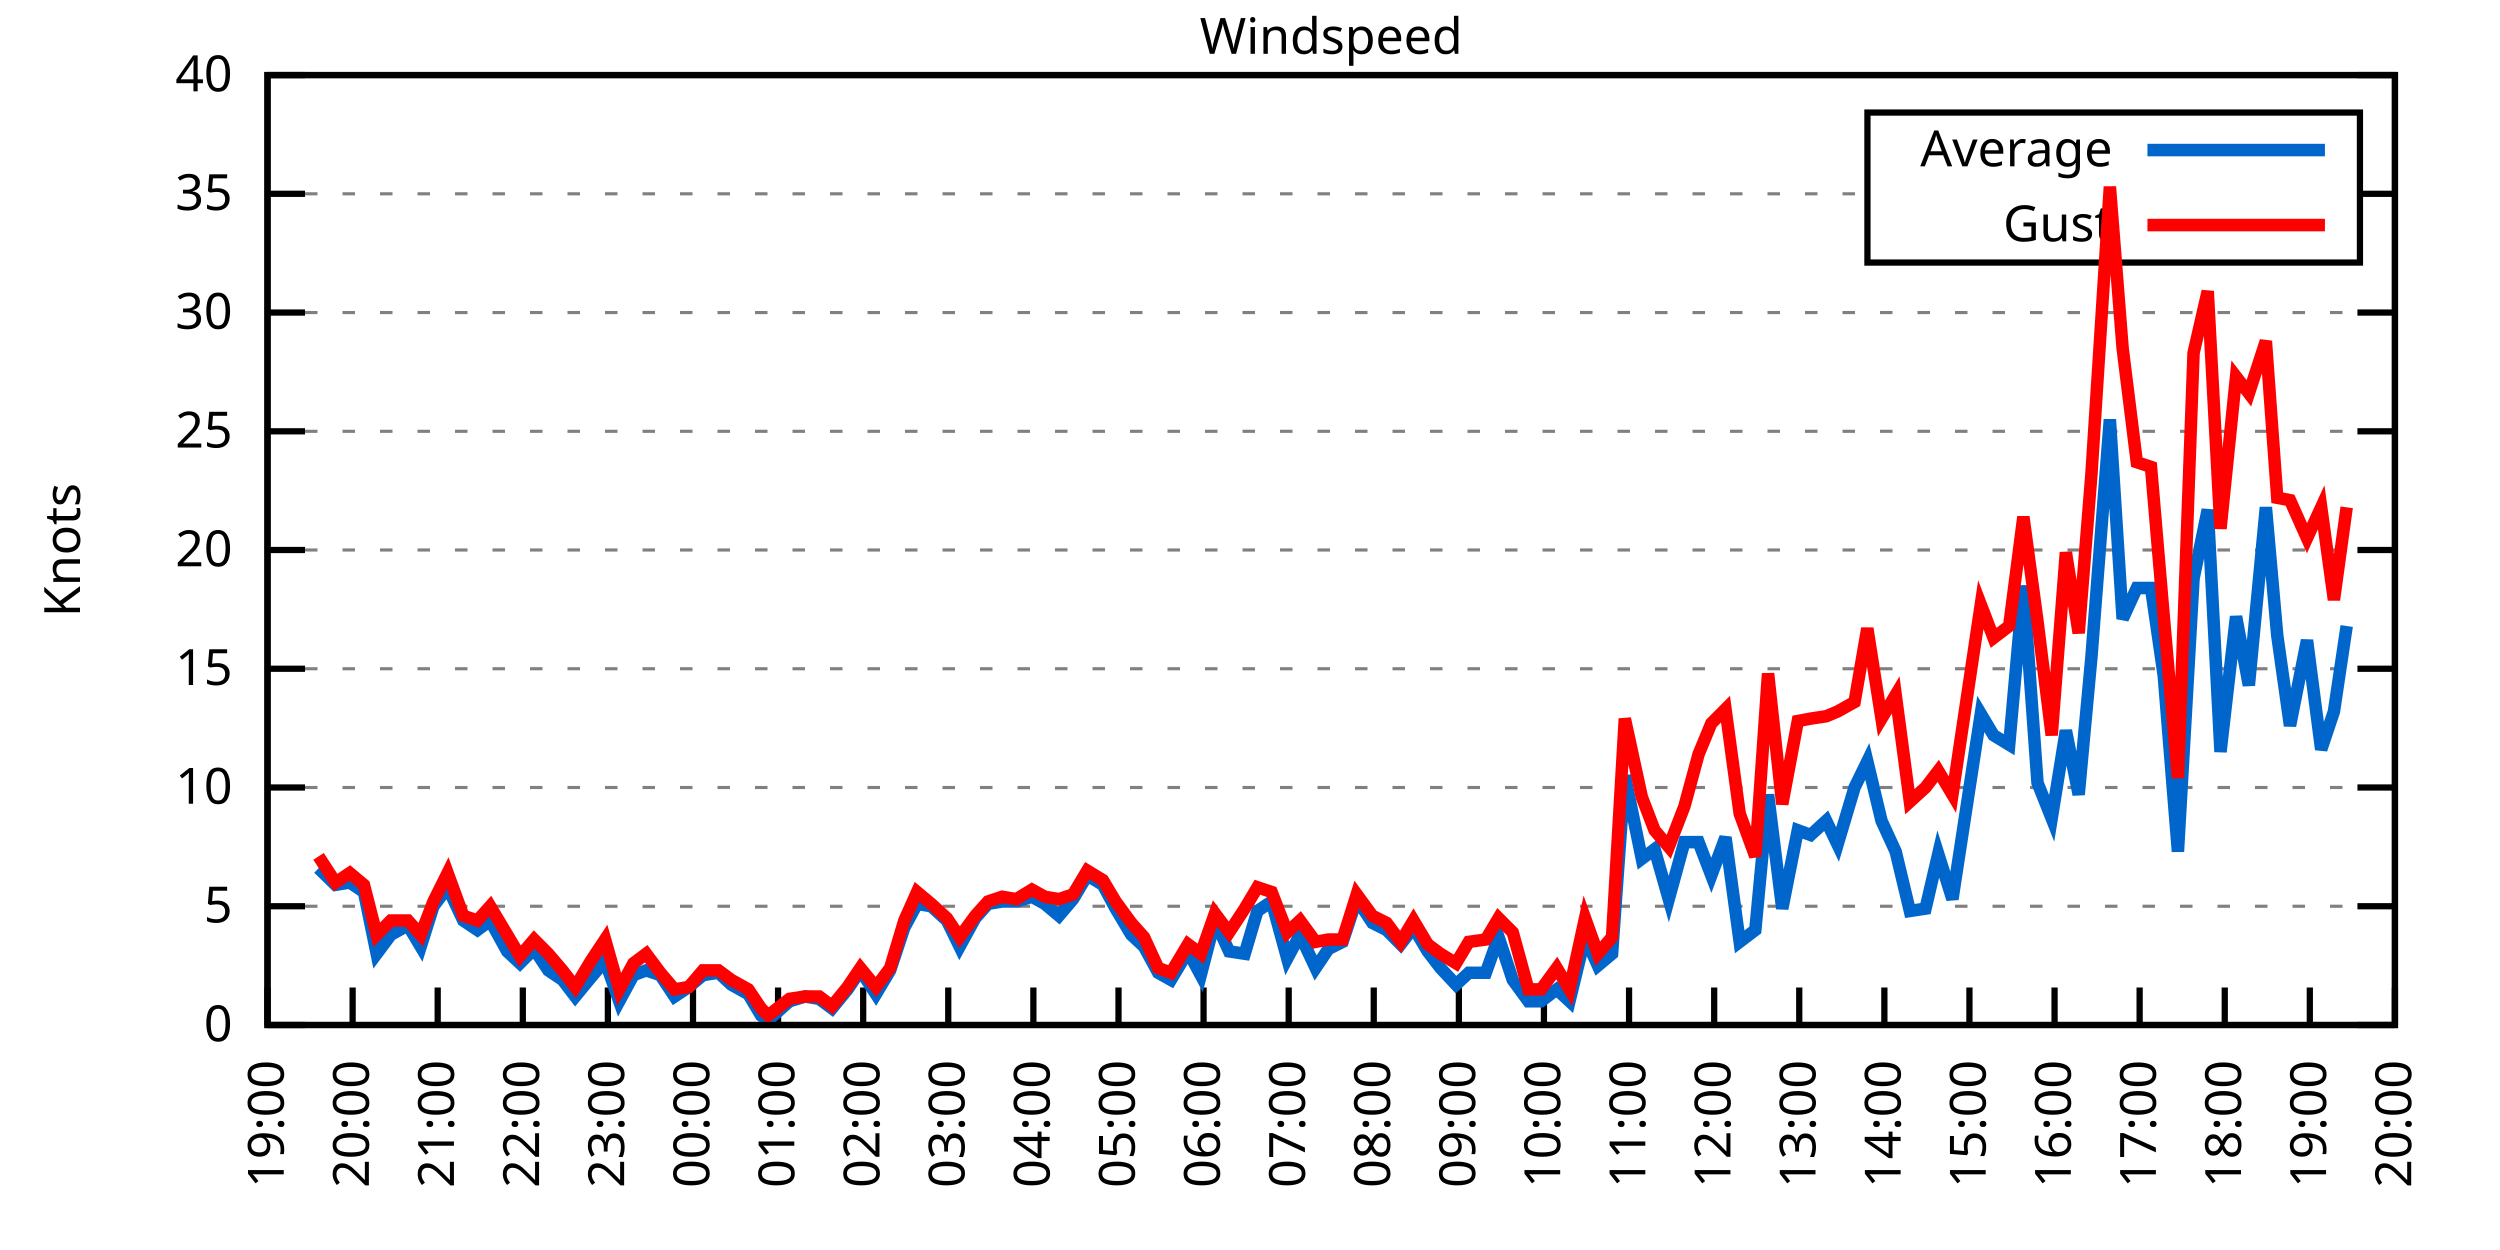
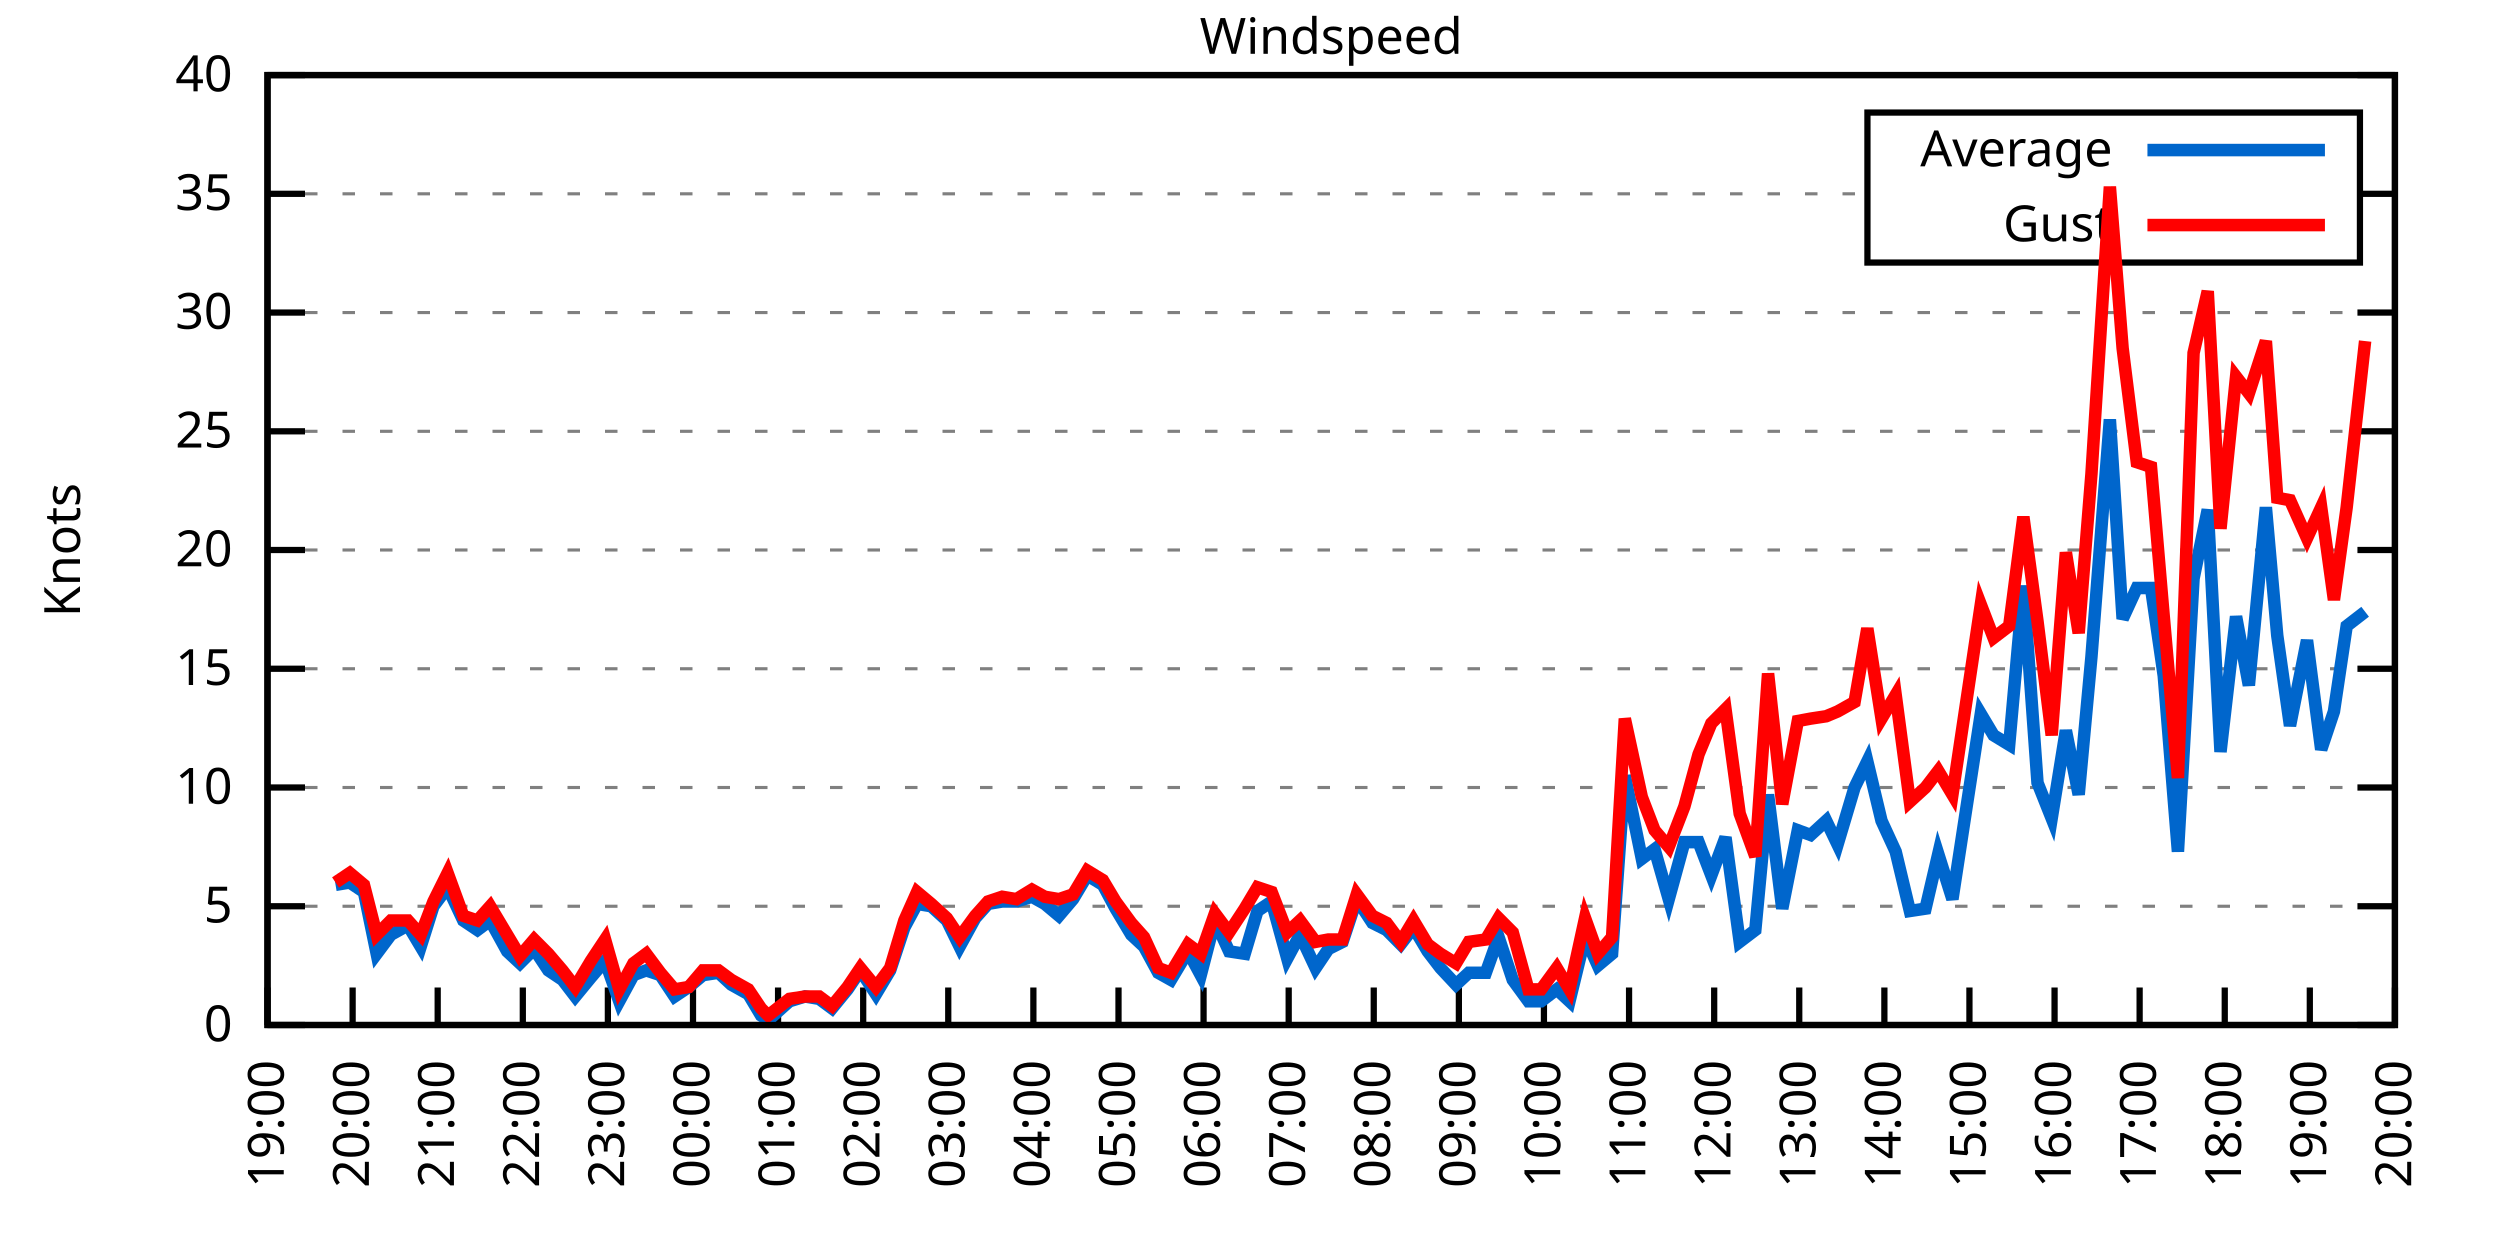
<svg xmlns="http://www.w3.org/2000/svg" xmlns:xlink="http://www.w3.org/1999/xlink" width="400" height="200" viewBox="0 0 400 200">
  <g id="gnuplot_canvas">
    <rect x="0" y="0" width="400" height="200" fill="none" />
    <defs>
      <circle id="gpDot" r="0.5" stroke-width="0.5" stroke="currentColor" />
      <path id="gpPt0" stroke-width="0.333" stroke="currentColor" d="M-1,0 h2 M0,-1 v2" />
      <path id="gpPt1" stroke-width="0.333" stroke="currentColor" d="M-1,-1 L1,1 M1,-1 L-1,1" />
      <path id="gpPt2" stroke-width="0.333" stroke="currentColor" d="M-1,0 L1,0 M0,-1 L0,1 M-1,-1 L1,1 M-1,1 L1,-1" />
      <rect id="gpPt3" stroke-width="0.333" stroke="currentColor" x="-1" y="-1" width="2" height="2" />
      <rect id="gpPt4" stroke-width="0.333" stroke="currentColor" fill="currentColor" x="-1" y="-1" width="2" height="2" />
      <circle id="gpPt5" stroke-width="0.333" stroke="currentColor" cx="0" cy="0" r="1" />
      <use xlink:href="#gpPt5" id="gpPt6" fill="currentColor" stroke="none" />
      <path id="gpPt7" stroke-width="0.333" stroke="currentColor" d="M0,-1.33 L-1.33,0.67 L1.33,0.67 z" />
      <use xlink:href="#gpPt7" id="gpPt8" fill="currentColor" stroke="none" />
      <use xlink:href="#gpPt7" id="gpPt9" stroke="currentColor" transform="rotate(180)" />
      <use xlink:href="#gpPt9" id="gpPt10" fill="currentColor" stroke="none" />
      <use xlink:href="#gpPt3" id="gpPt11" stroke="currentColor" transform="rotate(45)" />
      <use xlink:href="#gpPt11" id="gpPt12" fill="currentColor" stroke="none" />
      <path id="gpPt13" stroke-width="0.333" stroke="currentColor" d="M0,1.330 L1.265,0.411 L0.782,-1.067 L-0.782,-1.076 L-1.265,0.411 z" />
      <use xlink:href="#gpPt13" id="gpPt14" fill="currentColor" stroke="none" />
      <filter id="textbox" filterUnits="objectBoundingBox" x="0" y="0" height="1" width="1">
        <feFlood flood-color="white" flood-opacity="1" result="bgnd" />
        <feComposite in="SourceGraphic" in2="bgnd" operator="atop" />
      </filter>
      <filter id="greybox" filterUnits="objectBoundingBox" x="0" y="0" height="1" width="1">
        <feFlood flood-color="lightgrey" flood-opacity="1" result="grey" />
        <feComposite in="SourceGraphic" in2="grey" operator="atop" />
      </filter>
    </defs>
    <g fill="none" color="white" stroke="currentColor" stroke-width="1.00" stroke-linecap="butt" stroke-linejoin="miter">
</g>
    <g fill="none" color="black" stroke="currentColor" stroke-width="1.00" stroke-linecap="butt" stroke-linejoin="miter">
      <g stroke="none" shape-rendering="crispEdges">
        <polygon fill="rgb(255, 255, 255)" points="42.80,164.00 383.18,164.00 383.18,12.02 42.80,12.02 " />
      </g>
    </g>
    <g fill="none" color="black" stroke="currentColor" stroke-width="1.00" stroke-linecap="butt" stroke-linejoin="miter">
</g>
    <g fill="none" color="black" stroke="black" stroke-width="0.50" stroke-linecap="butt" stroke-linejoin="miter">
</g>
    <g fill="none" color="gray" stroke="currentColor" stroke-width="0.50" stroke-linecap="butt" stroke-linejoin="miter">
      <path stroke="gray" stroke-dasharray="2,4" class="gridline" d="M42.80,164.00 L383.19,164.00  " />
    </g>
    <g fill="none" color="gray" stroke="gray" stroke-width="1.00" stroke-linecap="butt" stroke-linejoin="miter">
</g>
    <g fill="none" color="black" stroke="currentColor" stroke-width="1.00" stroke-linecap="butt" stroke-linejoin="miter">
      <path stroke="black" d="M42.80,164.00 L48.80,164.00 M383.19,164.00 L377.19,164.00  " />
      <g transform="translate(37.20,166.60)" stroke="none" fill="black" font-family="Sans" font-size="8.00" text-anchor="end">
        <text>
          <tspan font-family="Sans"> 0</tspan>
        </text>
      </g>
    </g>
    <g fill="none" color="black" stroke="currentColor" stroke-width="1.00" stroke-linecap="butt" stroke-linejoin="miter">
</g>
    <g fill="none" color="black" stroke="black" stroke-width="0.50" stroke-linecap="butt" stroke-linejoin="miter">
</g>
    <g fill="none" color="gray" stroke="currentColor" stroke-width="0.50" stroke-linecap="butt" stroke-linejoin="miter">
      <path stroke="gray" stroke-dasharray="2,4" class="gridline" d="M42.80,145.00 L383.19,145.00  " />
    </g>
    <g fill="none" color="gray" stroke="gray" stroke-width="1.00" stroke-linecap="butt" stroke-linejoin="miter">
</g>
    <g fill="none" color="black" stroke="currentColor" stroke-width="1.00" stroke-linecap="butt" stroke-linejoin="miter">
      <path stroke="black" d="M42.80,145.00 L48.80,145.00 M383.19,145.00 L377.19,145.00  " />
      <g transform="translate(37.20,147.60)" stroke="none" fill="black" font-family="Sans" font-size="8.00" text-anchor="end">
        <text>
          <tspan font-family="Sans"> 5</tspan>
        </text>
      </g>
    </g>
    <g fill="none" color="black" stroke="currentColor" stroke-width="1.00" stroke-linecap="butt" stroke-linejoin="miter">
</g>
    <g fill="none" color="black" stroke="black" stroke-width="0.50" stroke-linecap="butt" stroke-linejoin="miter">
</g>
    <g fill="none" color="gray" stroke="currentColor" stroke-width="0.50" stroke-linecap="butt" stroke-linejoin="miter">
      <path stroke="gray" stroke-dasharray="2,4" class="gridline" d="M42.80,126.00 L383.19,126.00  " />
    </g>
    <g fill="none" color="gray" stroke="gray" stroke-width="1.00" stroke-linecap="butt" stroke-linejoin="miter">
</g>
    <g fill="none" color="black" stroke="currentColor" stroke-width="1.00" stroke-linecap="butt" stroke-linejoin="miter">
      <path stroke="black" d="M42.80,126.00 L48.80,126.00 M383.19,126.00 L377.19,126.00  " />
      <g transform="translate(37.20,128.60)" stroke="none" fill="black" font-family="Sans" font-size="8.00" text-anchor="end">
        <text>
          <tspan font-family="Sans"> 10</tspan>
        </text>
      </g>
    </g>
    <g fill="none" color="black" stroke="currentColor" stroke-width="1.00" stroke-linecap="butt" stroke-linejoin="miter">
</g>
    <g fill="none" color="black" stroke="black" stroke-width="0.50" stroke-linecap="butt" stroke-linejoin="miter">
</g>
    <g fill="none" color="gray" stroke="currentColor" stroke-width="0.50" stroke-linecap="butt" stroke-linejoin="miter">
      <path stroke="gray" stroke-dasharray="2,4" class="gridline" d="M42.80,107.00 L383.19,107.00  " />
    </g>
    <g fill="none" color="gray" stroke="gray" stroke-width="1.00" stroke-linecap="butt" stroke-linejoin="miter">
</g>
    <g fill="none" color="black" stroke="currentColor" stroke-width="1.00" stroke-linecap="butt" stroke-linejoin="miter">
      <path stroke="black" d="M42.80,107.00 L48.80,107.00 M383.19,107.00 L377.19,107.00  " />
      <g transform="translate(37.20,109.60)" stroke="none" fill="black" font-family="Sans" font-size="8.00" text-anchor="end">
        <text>
          <tspan font-family="Sans"> 15</tspan>
        </text>
      </g>
    </g>
    <g fill="none" color="black" stroke="currentColor" stroke-width="1.00" stroke-linecap="butt" stroke-linejoin="miter">
</g>
    <g fill="none" color="black" stroke="black" stroke-width="0.50" stroke-linecap="butt" stroke-linejoin="miter">
</g>
    <g fill="none" color="gray" stroke="currentColor" stroke-width="0.50" stroke-linecap="butt" stroke-linejoin="miter">
      <path stroke="gray" stroke-dasharray="2,4" class="gridline" d="M42.80,88.00 L383.19,88.00  " />
    </g>
    <g fill="none" color="gray" stroke="gray" stroke-width="1.00" stroke-linecap="butt" stroke-linejoin="miter">
</g>
    <g fill="none" color="black" stroke="currentColor" stroke-width="1.00" stroke-linecap="butt" stroke-linejoin="miter">
      <path stroke="black" d="M42.80,88.00 L48.80,88.00 M383.19,88.00 L377.19,88.00  " />
      <g transform="translate(37.20,90.60)" stroke="none" fill="black" font-family="Sans" font-size="8.00" text-anchor="end">
        <text>
          <tspan font-family="Sans"> 20</tspan>
        </text>
      </g>
    </g>
    <g fill="none" color="black" stroke="currentColor" stroke-width="1.00" stroke-linecap="butt" stroke-linejoin="miter">
</g>
    <g fill="none" color="black" stroke="black" stroke-width="0.50" stroke-linecap="butt" stroke-linejoin="miter">
</g>
    <g fill="none" color="gray" stroke="currentColor" stroke-width="0.50" stroke-linecap="butt" stroke-linejoin="miter">
      <path stroke="gray" stroke-dasharray="2,4" class="gridline" d="M42.80,69.01 L383.19,69.01  " />
    </g>
    <g fill="none" color="gray" stroke="gray" stroke-width="1.00" stroke-linecap="butt" stroke-linejoin="miter">
</g>
    <g fill="none" color="black" stroke="currentColor" stroke-width="1.00" stroke-linecap="butt" stroke-linejoin="miter">
      <path stroke="black" d="M42.80,69.01 L48.80,69.01 M383.19,69.01 L377.19,69.01  " />
      <g transform="translate(37.20,71.61)" stroke="none" fill="black" font-family="Sans" font-size="8.00" text-anchor="end">
        <text>
          <tspan font-family="Sans"> 25</tspan>
        </text>
      </g>
    </g>
    <g fill="none" color="black" stroke="currentColor" stroke-width="1.00" stroke-linecap="butt" stroke-linejoin="miter">
</g>
    <g fill="none" color="black" stroke="black" stroke-width="0.50" stroke-linecap="butt" stroke-linejoin="miter">
</g>
    <g fill="none" color="gray" stroke="currentColor" stroke-width="0.50" stroke-linecap="butt" stroke-linejoin="miter">
      <path stroke="gray" stroke-dasharray="2,4" class="gridline" d="M42.80,50.01 L383.19,50.01  " />
    </g>
    <g fill="none" color="gray" stroke="gray" stroke-width="1.00" stroke-linecap="butt" stroke-linejoin="miter">
</g>
    <g fill="none" color="black" stroke="currentColor" stroke-width="1.00" stroke-linecap="butt" stroke-linejoin="miter">
      <path stroke="black" d="M42.80,50.01 L48.80,50.01 M383.19,50.01 L377.19,50.01  " />
      <g transform="translate(37.20,52.61)" stroke="none" fill="black" font-family="Sans" font-size="8.00" text-anchor="end">
        <text>
          <tspan font-family="Sans"> 30</tspan>
        </text>
      </g>
    </g>
    <g fill="none" color="black" stroke="currentColor" stroke-width="1.00" stroke-linecap="butt" stroke-linejoin="miter">
</g>
    <g fill="none" color="black" stroke="black" stroke-width="0.50" stroke-linecap="butt" stroke-linejoin="miter">
</g>
    <g fill="none" color="gray" stroke="currentColor" stroke-width="0.50" stroke-linecap="butt" stroke-linejoin="miter">
      <path stroke="gray" stroke-dasharray="2,4" class="gridline" d="M42.80,31.01 L298.79,31.01 M377.59,31.01 L383.19,31.01  " />
    </g>
    <g fill="none" color="gray" stroke="gray" stroke-width="1.00" stroke-linecap="butt" stroke-linejoin="miter">
</g>
    <g fill="none" color="black" stroke="currentColor" stroke-width="1.00" stroke-linecap="butt" stroke-linejoin="miter">
      <path stroke="black" d="M42.80,31.01 L48.80,31.01 M383.19,31.01 L377.19,31.01  " />
      <g transform="translate(37.20,33.61)" stroke="none" fill="black" font-family="Sans" font-size="8.00" text-anchor="end">
        <text>
          <tspan font-family="Sans"> 35</tspan>
        </text>
      </g>
    </g>
    <g fill="none" color="black" stroke="currentColor" stroke-width="1.00" stroke-linecap="butt" stroke-linejoin="miter">
</g>
    <g fill="none" color="black" stroke="black" stroke-width="0.50" stroke-linecap="butt" stroke-linejoin="miter">
</g>
    <g fill="none" color="gray" stroke="currentColor" stroke-width="0.50" stroke-linecap="butt" stroke-linejoin="miter">
      <path stroke="gray" stroke-dasharray="2,4" class="gridline" d="M42.80,12.01 L383.19,12.01  " />
    </g>
    <g fill="none" color="gray" stroke="gray" stroke-width="1.00" stroke-linecap="butt" stroke-linejoin="miter">
</g>
    <g fill="none" color="black" stroke="currentColor" stroke-width="1.00" stroke-linecap="butt" stroke-linejoin="miter">
      <path stroke="black" d="M42.80,12.01 L48.80,12.01 M383.19,12.01 L377.19,12.01  " />
      <g transform="translate(37.20,14.61)" stroke="none" fill="black" font-family="Sans" font-size="8.00" text-anchor="end">
        <text>
          <tspan font-family="Sans"> 40</tspan>
        </text>
      </g>
    </g>
    <g fill="none" color="black" stroke="currentColor" stroke-width="1.00" stroke-linecap="butt" stroke-linejoin="miter">
      <path stroke="black" d="M42.80,164.00 L42.80,158.00  " />
      <g transform="translate(45.40,169.60) rotate(270.00)" stroke="none" fill="black" font-family="Sans" font-size="8.00" text-anchor="end">
        <text>
          <tspan font-family="Sans">19:00</tspan>
        </text>
      </g>
    </g>
    <g fill="none" color="black" stroke="currentColor" stroke-width="1.00" stroke-linecap="butt" stroke-linejoin="miter">
      <path stroke="black" d="M56.42,164.00 L56.42,158.00  " />
      <g transform="translate(59.02,169.60) rotate(270.00)" stroke="none" fill="black" font-family="Sans" font-size="8.00" text-anchor="end">
        <text>
          <tspan font-family="Sans">20:00</tspan>
        </text>
      </g>
    </g>
    <g fill="none" color="black" stroke="currentColor" stroke-width="1.00" stroke-linecap="butt" stroke-linejoin="miter">
      <path stroke="black" d="M70.03,164.00 L70.03,158.00  " />
      <g transform="translate(72.63,169.60) rotate(270.00)" stroke="none" fill="black" font-family="Sans" font-size="8.00" text-anchor="end">
        <text>
          <tspan font-family="Sans">21:00</tspan>
        </text>
      </g>
    </g>
    <g fill="none" color="black" stroke="currentColor" stroke-width="1.00" stroke-linecap="butt" stroke-linejoin="miter">
      <path stroke="black" d="M83.65,164.00 L83.65,158.00  " />
      <g transform="translate(86.25,169.60) rotate(270.00)" stroke="none" fill="black" font-family="Sans" font-size="8.00" text-anchor="end">
        <text>
          <tspan font-family="Sans">22:00</tspan>
        </text>
      </g>
    </g>
    <g fill="none" color="black" stroke="currentColor" stroke-width="1.00" stroke-linecap="butt" stroke-linejoin="miter">
      <path stroke="black" d="M97.26,164.00 L97.26,158.00  " />
      <g transform="translate(99.86,169.60) rotate(270.00)" stroke="none" fill="black" font-family="Sans" font-size="8.00" text-anchor="end">
        <text>
          <tspan font-family="Sans">23:00</tspan>
        </text>
      </g>
    </g>
    <g fill="none" color="black" stroke="currentColor" stroke-width="1.00" stroke-linecap="butt" stroke-linejoin="miter">
      <path stroke="black" d="M110.88,164.00 L110.88,158.00  " />
      <g transform="translate(113.48,169.60) rotate(270.00)" stroke="none" fill="black" font-family="Sans" font-size="8.00" text-anchor="end">
        <text>
          <tspan font-family="Sans">00:00</tspan>
        </text>
      </g>
    </g>
    <g fill="none" color="black" stroke="currentColor" stroke-width="1.00" stroke-linecap="butt" stroke-linejoin="miter">
      <path stroke="black" d="M124.49,164.00 L124.49,158.00  " />
      <g transform="translate(127.09,169.60) rotate(270.00)" stroke="none" fill="black" font-family="Sans" font-size="8.00" text-anchor="end">
        <text>
          <tspan font-family="Sans">01:00</tspan>
        </text>
      </g>
    </g>
    <g fill="none" color="black" stroke="currentColor" stroke-width="1.00" stroke-linecap="butt" stroke-linejoin="miter">
      <path stroke="black" d="M138.11,164.00 L138.11,158.00  " />
      <g transform="translate(140.71,169.60) rotate(270.00)" stroke="none" fill="black" font-family="Sans" font-size="8.00" text-anchor="end">
        <text>
          <tspan font-family="Sans">02:00</tspan>
        </text>
      </g>
    </g>
    <g fill="none" color="black" stroke="currentColor" stroke-width="1.00" stroke-linecap="butt" stroke-linejoin="miter">
      <path stroke="black" d="M151.72,164.00 L151.72,158.00  " />
      <g transform="translate(154.32,169.60) rotate(270.00)" stroke="none" fill="black" font-family="Sans" font-size="8.00" text-anchor="end">
        <text>
          <tspan font-family="Sans">03:00</tspan>
        </text>
      </g>
    </g>
    <g fill="none" color="black" stroke="currentColor" stroke-width="1.00" stroke-linecap="butt" stroke-linejoin="miter">
      <path stroke="black" d="M165.34,164.00 L165.34,158.00  " />
      <g transform="translate(167.94,169.60) rotate(270.00)" stroke="none" fill="black" font-family="Sans" font-size="8.00" text-anchor="end">
        <text>
          <tspan font-family="Sans">04:00</tspan>
        </text>
      </g>
    </g>
    <g fill="none" color="black" stroke="currentColor" stroke-width="1.00" stroke-linecap="butt" stroke-linejoin="miter">
      <path stroke="black" d="M178.96,164.00 L178.96,158.00  " />
      <g transform="translate(181.56,169.60) rotate(270.00)" stroke="none" fill="black" font-family="Sans" font-size="8.00" text-anchor="end">
        <text>
          <tspan font-family="Sans">05:00</tspan>
        </text>
      </g>
    </g>
    <g fill="none" color="black" stroke="currentColor" stroke-width="1.00" stroke-linecap="butt" stroke-linejoin="miter">
      <path stroke="black" d="M192.57,164.00 L192.57,158.00  " />
      <g transform="translate(195.17,169.60) rotate(270.00)" stroke="none" fill="black" font-family="Sans" font-size="8.00" text-anchor="end">
        <text>
          <tspan font-family="Sans">06:00</tspan>
        </text>
      </g>
    </g>
    <g fill="none" color="black" stroke="currentColor" stroke-width="1.00" stroke-linecap="butt" stroke-linejoin="miter">
      <path stroke="black" d="M206.19,164.00 L206.19,158.00  " />
      <g transform="translate(208.79,169.60) rotate(270.00)" stroke="none" fill="black" font-family="Sans" font-size="8.00" text-anchor="end">
        <text>
          <tspan font-family="Sans">07:00</tspan>
        </text>
      </g>
    </g>
    <g fill="none" color="black" stroke="currentColor" stroke-width="1.00" stroke-linecap="butt" stroke-linejoin="miter">
      <path stroke="black" d="M219.80,164.00 L219.80,158.00  " />
      <g transform="translate(222.40,169.60) rotate(270.00)" stroke="none" fill="black" font-family="Sans" font-size="8.00" text-anchor="end">
        <text>
          <tspan font-family="Sans">08:00</tspan>
        </text>
      </g>
    </g>
    <g fill="none" color="black" stroke="currentColor" stroke-width="1.00" stroke-linecap="butt" stroke-linejoin="miter">
      <path stroke="black" d="M233.42,164.00 L233.42,158.00  " />
      <g transform="translate(236.02,169.60) rotate(270.00)" stroke="none" fill="black" font-family="Sans" font-size="8.00" text-anchor="end">
        <text>
          <tspan font-family="Sans">09:00</tspan>
        </text>
      </g>
    </g>
    <g fill="none" color="black" stroke="currentColor" stroke-width="1.00" stroke-linecap="butt" stroke-linejoin="miter">
      <path stroke="black" d="M247.03,164.00 L247.03,158.00  " />
      <g transform="translate(249.63,169.60) rotate(270.00)" stroke="none" fill="black" font-family="Sans" font-size="8.00" text-anchor="end">
        <text>
          <tspan font-family="Sans">10:00</tspan>
        </text>
      </g>
    </g>
    <g fill="none" color="black" stroke="currentColor" stroke-width="1.00" stroke-linecap="butt" stroke-linejoin="miter">
      <path stroke="black" d="M260.65,164.00 L260.65,158.00  " />
      <g transform="translate(263.25,169.60) rotate(270.00)" stroke="none" fill="black" font-family="Sans" font-size="8.00" text-anchor="end">
        <text>
          <tspan font-family="Sans">11:00</tspan>
        </text>
      </g>
    </g>
    <g fill="none" color="black" stroke="currentColor" stroke-width="1.00" stroke-linecap="butt" stroke-linejoin="miter">
      <path stroke="black" d="M274.27,164.00 L274.27,158.00  " />
      <g transform="translate(276.87,169.60) rotate(270.00)" stroke="none" fill="black" font-family="Sans" font-size="8.00" text-anchor="end">
        <text>
          <tspan font-family="Sans">12:00</tspan>
        </text>
      </g>
    </g>
    <g fill="none" color="black" stroke="currentColor" stroke-width="1.00" stroke-linecap="butt" stroke-linejoin="miter">
      <path stroke="black" d="M287.88,164.00 L287.88,158.00  " />
      <g transform="translate(290.48,169.60) rotate(270.00)" stroke="none" fill="black" font-family="Sans" font-size="8.00" text-anchor="end">
        <text>
          <tspan font-family="Sans">13:00</tspan>
        </text>
      </g>
    </g>
    <g fill="none" color="black" stroke="currentColor" stroke-width="1.00" stroke-linecap="butt" stroke-linejoin="miter">
      <path stroke="black" d="M301.50,164.00 L301.50,158.00  " />
      <g transform="translate(304.10,169.60) rotate(270.00)" stroke="none" fill="black" font-family="Sans" font-size="8.00" text-anchor="end">
        <text>
          <tspan font-family="Sans">14:00</tspan>
        </text>
      </g>
    </g>
    <g fill="none" color="black" stroke="currentColor" stroke-width="1.00" stroke-linecap="butt" stroke-linejoin="miter">
      <path stroke="black" d="M315.11,164.00 L315.11,158.00  " />
      <g transform="translate(317.71,169.60) rotate(270.00)" stroke="none" fill="black" font-family="Sans" font-size="8.00" text-anchor="end">
        <text>
          <tspan font-family="Sans">15:00</tspan>
        </text>
      </g>
    </g>
    <g fill="none" color="black" stroke="currentColor" stroke-width="1.00" stroke-linecap="butt" stroke-linejoin="miter">
      <path stroke="black" d="M328.73,164.00 L328.73,158.00  " />
      <g transform="translate(331.33,169.60) rotate(270.00)" stroke="none" fill="black" font-family="Sans" font-size="8.00" text-anchor="end">
        <text>
          <tspan font-family="Sans">16:00</tspan>
        </text>
      </g>
    </g>
    <g fill="none" color="black" stroke="currentColor" stroke-width="1.00" stroke-linecap="butt" stroke-linejoin="miter">
      <path stroke="black" d="M342.34,164.00 L342.34,158.00  " />
      <g transform="translate(344.94,169.60) rotate(270.00)" stroke="none" fill="black" font-family="Sans" font-size="8.00" text-anchor="end">
        <text>
          <tspan font-family="Sans">17:00</tspan>
        </text>
      </g>
    </g>
    <g fill="none" color="black" stroke="currentColor" stroke-width="1.00" stroke-linecap="butt" stroke-linejoin="miter">
      <path stroke="black" d="M355.96,164.00 L355.96,158.00  " />
      <g transform="translate(358.56,169.60) rotate(270.00)" stroke="none" fill="black" font-family="Sans" font-size="8.00" text-anchor="end">
        <text>
          <tspan font-family="Sans">18:00</tspan>
        </text>
      </g>
    </g>
    <g fill="none" color="black" stroke="currentColor" stroke-width="1.00" stroke-linecap="butt" stroke-linejoin="miter">
      <path stroke="black" d="M369.57,164.00 L369.57,158.00  " />
      <g transform="translate(372.17,169.60) rotate(270.00)" stroke="none" fill="black" font-family="Sans" font-size="8.00" text-anchor="end">
        <text>
          <tspan font-family="Sans">19:00</tspan>
        </text>
      </g>
    </g>
    <g fill="none" color="black" stroke="currentColor" stroke-width="1.00" stroke-linecap="butt" stroke-linejoin="miter">
      <path stroke="black" d="M383.19,164.00 L383.19,158.00  " />
      <g transform="translate(385.79,169.60) rotate(270.00)" stroke="none" fill="black" font-family="Sans" font-size="8.00" text-anchor="end">
        <text>
          <tspan font-family="Sans">20:00</tspan>
        </text>
      </g>
    </g>
    <g fill="none" color="black" stroke="currentColor" stroke-width="1.00" stroke-linecap="butt" stroke-linejoin="miter">
</g>
    <g fill="none" color="black" stroke="currentColor" stroke-width="1.00" stroke-linecap="butt" stroke-linejoin="miter">
      <path stroke="black" d="M42.80,12.01 L42.80,164.00 L383.19,164.00 L383.19,12.01 L42.80,12.01 Z  " />
    </g>
    <g fill="none" color="black" stroke="currentColor" stroke-width="1.00" stroke-linecap="butt" stroke-linejoin="miter">
</g>
    <g fill="none" color="black" stroke="currentColor" stroke-width="1.00" stroke-linecap="butt" stroke-linejoin="miter">
      <path stroke="black" d="M298.79,42.01 L298.79,18.01 L377.59,18.01 L377.59,42.01 L298.79,42.01 Z  " />
    </g>
    <g id="Windspeed_plot_1">
      <g fill="none" color="white" stroke="black" stroke-width="2.00" stroke-linecap="butt" stroke-linejoin="miter">
</g>
      <g fill="none" color="black" stroke="currentColor" stroke-width="2.00" stroke-linecap="butt" stroke-linejoin="miter">
        <g transform="translate(337.99,26.61)" stroke="none" fill="black" font-family="Sans" font-size="8.00" text-anchor="end">
          <text>
            <tspan font-family="Sans">Average</tspan>
          </text>
        </g>
      </g>
      <g fill="none" color="black" stroke="currentColor" stroke-width="2.00" stroke-linecap="butt" stroke-linejoin="miter">
-         <path stroke="rgb(  0, 102, 204)" d="M343.59,24.01 L371.99,24.01 M50.97,138.92 L53.69,141.58 L55.96,141.20 L58.23,142.72 L60.27,152.60 L62.54,149.56   L65.27,148.04 L67.31,151.46 L69.35,145.00 L71.62,141.96 L74.12,147.28 L76.39,148.80 L78.43,147.28 L81.15,152.22   L83.19,154.12 L85.46,151.84 L87.73,155.26 L90.00,156.78 L92.04,159.44 L94.54,156.40 L96.81,153.74 L99.08,160.20   L101.35,156.02 L103.39,155.26 L105.66,156.02 L107.93,159.44 L110.20,157.92 L112.47,156.02 L114.96,155.64 L117.01,157.54   L119.73,159.06 L121.77,162.48 L122.91,163.24 L126.31,160.20 L128.81,159.44 L131.07,159.82 L133.12,161.34 L135.61,158.30   L137.66,155.26 L140.15,159.06 L142.42,155.26 L144.69,148.42 L146.73,144.62 L149.00,145.00 L151.50,147.28 L153.54,151.46   L156.04,146.90 L158.08,144.62 L160.35,144.24 L162.62,144.24 L165.11,143.48 L167.16,144.62 L169.43,146.52 L171.69,143.86   L173.96,140.06 L176.46,141.58 L178.50,145.38 L181.00,149.56 L183.04,151.46 L185.31,155.64 L187.35,156.78 L190.08,152.22   L192.12,156.02 L194.39,147.28 L196.66,152.22 L199.15,152.60 L201.19,145.76 L203.46,144.24 L205.96,153.36 L208.00,149.56   L210.50,154.88 L212.54,151.84 L214.81,150.70 L217.08,143.86 L219.58,147.66 L221.85,148.80 L224.11,151.08 L226.16,148.42   L228.43,152.22 L230.47,154.88 L232.96,157.54 L235.01,155.64 L237.73,155.64 L239.77,149.94 L242.04,156.78 L244.54,160.20   L246.58,160.20 L249.08,158.30 L251.12,160.20 L253.61,149.94 L255.66,154.50 L257.93,152.60 L259.97,124.10 L262.69,137.40   L264.73,135.88 L267.00,143.86 L269.50,134.74 L271.77,134.74 L273.81,140.06 L276.08,133.98 L278.35,150.70 L280.85,148.80   L282.89,127.14 L285.16,145.38 L287.65,132.84 L289.70,133.60 L292.19,131.32 L294.01,135.12 L296.73,126.00 L298.77,121.82   L301.04,131.32 L303.31,136.26 L305.58,145.76 L308.08,145.38 L310.12,136.64 L312.39,143.86 L316.93,114.22 L318.97,117.64   L321.47,119.16 L323.74,93.70 L326.00,125.24 L328.27,130.94 L330.54,116.88 L332.59,127.14 L334.63,105.10 L337.58,67.11   L339.62,99.02 L341.89,94.08 L344.16,94.08 L346.20,108.14 L348.47,136.26 L350.97,92.56 L353.24,81.55 L355.28,120.30   L357.77,98.64 L359.82,109.66 L362.54,81.17 L364.36,101.68 L366.40,116.12 L369.12,102.44 L371.39,119.92 L373.43,113.84   L375.47,100.16  " />
+         <path stroke="rgb(  0, 102, 204)" d="M343.59,24.01 L371.99,24.01 M53.69,141.58 L55.96,141.20 L58.23,142.72 L60.27,152.60 L62.54,149.56 L65.27,148.04   L67.31,151.46 L69.35,145.00 L71.62,141.96 L74.12,147.28 L76.39,148.80 L78.43,147.28 L81.15,152.22 L83.19,154.12   L85.46,151.84 L87.73,155.26 L90.00,156.78 L92.04,159.44 L94.54,156.40 L96.81,153.74 L99.08,160.20 L101.35,156.02   L103.39,155.26 L105.66,156.02 L107.93,159.44 L110.20,157.92 L112.47,156.02 L114.96,155.64 L117.01,157.54 L119.73,159.06   L121.77,162.48 L122.91,163.24 L126.31,160.20 L128.81,159.44 L131.07,159.82 L133.12,161.34 L135.61,158.30 L137.66,155.26   L140.15,159.06 L142.42,155.26 L144.69,148.42 L146.73,144.62 L149.00,145.00 L151.50,147.28 L153.54,151.46 L156.04,146.90   L158.08,144.62 L160.35,144.24 L162.62,144.24 L165.11,143.48 L167.16,144.62 L169.43,146.52 L171.69,143.86 L173.96,140.06   L176.46,141.58 L178.50,145.38 L181.00,149.56 L183.04,151.46 L185.31,155.64 L187.35,156.78 L190.08,152.22 L192.12,156.02   L194.39,147.28 L196.66,152.22 L199.15,152.60 L201.19,145.76 L203.46,144.24 L205.96,153.36 L208.00,149.56 L210.50,154.88   L212.54,151.84 L214.81,150.70 L217.08,143.86 L219.58,147.66 L221.85,148.80 L224.11,151.08 L226.16,148.42 L228.43,152.22   L230.47,154.88 L232.96,157.54 L235.01,155.64 L237.73,155.64 L239.77,149.94 L242.04,156.78 L244.54,160.20 L246.58,160.20   L249.08,158.30 L251.12,160.20 L253.61,149.94 L255.66,154.50 L257.93,152.60 L259.97,124.10 L262.69,137.40 L264.73,135.88   L267.00,143.86 L269.50,134.74 L271.77,134.74 L273.81,140.06 L276.08,133.98 L278.35,150.70 L280.85,148.80 L282.89,127.14   L285.16,145.38 L287.65,132.84 L289.70,133.60 L292.19,131.32 L294.01,135.12 L296.73,126.00 L298.77,121.82 L301.04,131.32   L303.31,136.26 L305.58,145.76 L308.08,145.38 L310.12,136.64 L312.39,143.86 L316.93,114.22 L318.97,117.64 L321.47,119.16   L323.74,93.70 L326.00,125.24 L328.27,130.94 L330.54,116.88 L332.59,127.14 L334.63,105.10 L337.58,67.11 L339.62,99.02   L341.89,94.08 L344.16,94.08 L346.20,108.14 L348.47,136.26 L350.97,92.56 L353.24,81.55 L355.28,120.30 L357.77,98.64   L359.82,109.66 L362.54,81.17 L364.36,101.68 L366.40,116.12 L369.12,102.44 L371.39,119.92 L373.43,113.84 L375.47,100.16   L378.42,97.88  " />
      </g>
    </g>
    <g id="Windspeed_plot_2">
      <g fill="none" color="black" stroke="currentColor" stroke-width="2.00" stroke-linecap="butt" stroke-linejoin="miter">
        <g transform="translate(337.99,38.61)" stroke="none" fill="black" font-family="Sans" font-size="8.00" text-anchor="end">
          <text>
            <tspan font-family="Sans">Gust</tspan>
          </text>
        </g>
      </g>
      <g fill="none" color="black" stroke="currentColor" stroke-width="2.00" stroke-linecap="butt" stroke-linejoin="miter">
-         <path stroke="rgb(255,   0,   0)" d="M343.59,36.01 L371.99,36.01 M50.97,137.02 L53.69,141.20 L55.96,139.68 L58.23,141.58 L60.27,149.56 L62.54,147.28   L65.27,147.28 L67.31,149.56 L69.35,144.24 L71.62,139.68 L74.12,146.52 L76.39,147.28 L78.43,145.00 L81.15,149.56   L83.19,152.98 L85.46,150.32 L87.73,152.60 L90.00,155.26 L92.04,157.92 L94.54,153.74 L96.81,150.32 L99.08,158.30   L101.35,154.12 L103.39,152.60 L105.66,155.64 L107.93,158.30 L110.20,157.92 L112.47,155.26 L114.96,155.26 L117.01,156.78   L119.73,158.30 L121.77,161.34 L122.91,162.48 L126.31,159.82 L128.81,159.44 L131.07,159.44 L133.12,160.96 L135.61,157.92   L137.66,154.88 L140.15,157.92 L142.42,154.88 L144.69,147.28 L146.73,142.72 L149.00,144.62 L151.50,146.90 L153.54,149.94   L156.04,146.52 L158.08,144.24 L160.35,143.48 L162.62,143.86 L165.11,142.34 L167.16,143.48 L169.43,143.86 L171.69,143.10   L173.96,139.30 L176.46,140.82 L178.50,144.24 L181.00,147.66 L183.04,149.94 L185.31,154.88 L187.35,155.64 L190.08,151.08   L192.12,152.60 L194.39,146.14 L196.66,149.18 L199.15,145.38 L201.19,141.96 L203.46,142.72 L205.96,149.18 L208.00,147.28   L210.50,150.70 L212.54,150.32 L214.81,150.32 L217.08,143.10 L219.58,146.52 L221.85,147.66 L224.11,150.70 L226.16,147.28   L228.43,151.08 L230.47,152.60 L232.96,154.12 L235.01,150.70 L237.73,150.32 L239.77,146.90 L242.04,149.18 L244.54,158.30   L246.58,158.30 L249.08,154.88 L251.12,158.30 L253.61,146.90 L255.66,152.60 L257.93,149.94 L259.97,114.98 L262.69,127.52   L264.73,132.84 L267.00,135.50 L269.50,129.04 L271.77,120.68 L273.81,115.74 L276.08,113.46 L278.35,130.18 L280.85,137.02   L282.89,107.76 L285.16,128.66 L287.65,115.36 L289.70,114.98 L292.19,114.60 L294.01,113.84 L296.73,112.32 L298.77,100.54   L301.04,114.98 L303.31,111.18 L305.58,128.28 L308.08,126.00 L310.12,123.34 L312.39,127.14 L316.93,96.74 L318.97,102.06   L321.47,100.16 L323.74,82.69 L326.00,99.40 L328.27,117.64 L330.54,88.38 L332.59,101.30 L334.63,75.85 L337.58,29.87   L339.62,55.71 L341.89,73.95 L344.16,74.71 L346.20,98.64 L348.47,124.48 L350.97,56.47 L353.24,46.59 L355.28,84.59   L357.77,60.27 L359.82,62.93 L362.54,54.57 L364.36,79.65 L366.40,80.03 L369.12,86.11 L371.39,81.17 L373.43,95.98   L375.47,81.17  " />
+         <path stroke="rgb(255,   0,   0)" d="M343.59,36.01 L371.99,36.01 M53.69,141.20 L55.96,139.68 L58.23,141.58 L60.27,149.56 L62.54,147.28 L65.27,147.28   L67.31,149.56 L69.35,144.24 L71.62,139.68 L74.12,146.52 L76.39,147.28 L78.43,145.00 L81.15,149.56 L83.19,152.98   L85.46,150.32 L87.73,152.60 L90.00,155.26 L92.04,157.92 L94.54,153.74 L96.81,150.32 L99.08,158.30 L101.35,154.12   L103.39,152.60 L105.66,155.64 L107.93,158.30 L110.20,157.92 L112.47,155.26 L114.96,155.26 L117.01,156.78 L119.73,158.30   L121.77,161.34 L122.91,162.48 L126.31,159.82 L128.81,159.44 L131.07,159.44 L133.12,160.96 L135.61,157.92 L137.66,154.88   L140.15,157.92 L142.42,154.88 L144.69,147.28 L146.73,142.72 L149.00,144.62 L151.50,146.90 L153.54,149.94 L156.04,146.52   L158.08,144.24 L160.35,143.48 L162.62,143.86 L165.11,142.34 L167.16,143.48 L169.43,143.86 L171.69,143.10 L173.96,139.30   L176.46,140.82 L178.50,144.24 L181.00,147.66 L183.04,149.94 L185.31,154.88 L187.35,155.64 L190.08,151.08 L192.12,152.60   L194.39,146.14 L196.66,149.18 L199.15,145.38 L201.19,141.96 L203.46,142.72 L205.96,149.18 L208.00,147.28 L210.50,150.70   L212.54,150.32 L214.81,150.32 L217.08,143.10 L219.58,146.52 L221.85,147.66 L224.11,150.70 L226.16,147.28 L228.43,151.08   L230.47,152.60 L232.96,154.12 L235.01,150.70 L237.73,150.32 L239.77,146.90 L242.04,149.18 L244.54,158.30 L246.58,158.30   L249.08,154.88 L251.12,158.30 L253.61,146.90 L255.66,152.60 L257.93,149.94 L259.97,114.98 L262.69,127.52 L264.73,132.84   L267.00,135.50 L269.50,129.04 L271.77,120.68 L273.81,115.74 L276.08,113.46 L278.35,130.18 L280.85,137.02 L282.89,107.76   L285.16,128.66 L287.65,115.36 L289.70,114.98 L292.19,114.60 L294.01,113.84 L296.73,112.32 L298.77,100.54 L301.04,114.98   L303.31,111.18 L305.58,128.28 L308.08,126.00 L310.12,123.34 L312.39,127.14 L316.93,96.74 L318.97,102.06 L321.47,100.16   L323.74,82.69 L326.00,99.40 L328.27,117.64 L330.54,88.38 L332.59,101.30 L334.63,75.85 L337.58,29.87 L339.62,55.71   L341.89,73.95 L344.16,74.71 L346.20,98.64 L348.47,124.48 L350.97,56.47 L353.24,46.59 L355.28,84.59 L357.77,60.27   L359.82,62.93 L362.54,54.57 L364.36,79.65 L366.40,80.03 L369.12,86.11 L371.39,81.17 L373.43,95.98 L375.47,81.17   L378.42,54.57  " />
      </g>
    </g>
    <g fill="none" color="black" stroke="currentColor" stroke-width="2.00" stroke-linecap="butt" stroke-linejoin="miter">
</g>
    <g fill="none" color="black" stroke="black" stroke-width="1.00" stroke-linecap="butt" stroke-linejoin="miter">
</g>
    <g fill="none" color="black" stroke="currentColor" stroke-width="1.00" stroke-linecap="butt" stroke-linejoin="miter">
      <path stroke="black" d="M42.80,12.01 L42.80,164.00 L383.19,164.00 L383.19,12.01 L42.80,12.01 Z  " />
      <g transform="translate(12.80,88.01) rotate(270.00)" stroke="none" fill="black" font-family="Sans" font-size="8.00" text-anchor="middle">
        <text>
          <tspan font-family="Sans">Knots</tspan>
        </text>
      </g>
    </g>
    <g fill="none" color="black" stroke="currentColor" stroke-width="1.00" stroke-linecap="butt" stroke-linejoin="miter">
</g>
    <g fill="none" color="black" stroke="currentColor" stroke-width="1.00" stroke-linecap="butt" stroke-linejoin="miter">
      <g transform="translate(212.99,8.61)" stroke="none" fill="black" font-family="Sans" font-size="8.00" text-anchor="middle">
        <text>
          <tspan font-family="Sans">Windspeed</tspan>
        </text>
      </g>
    </g>
    <g fill="none" color="black" stroke="currentColor" stroke-width="1.00" stroke-linecap="butt" stroke-linejoin="miter">
</g>
  </g>
</svg>
